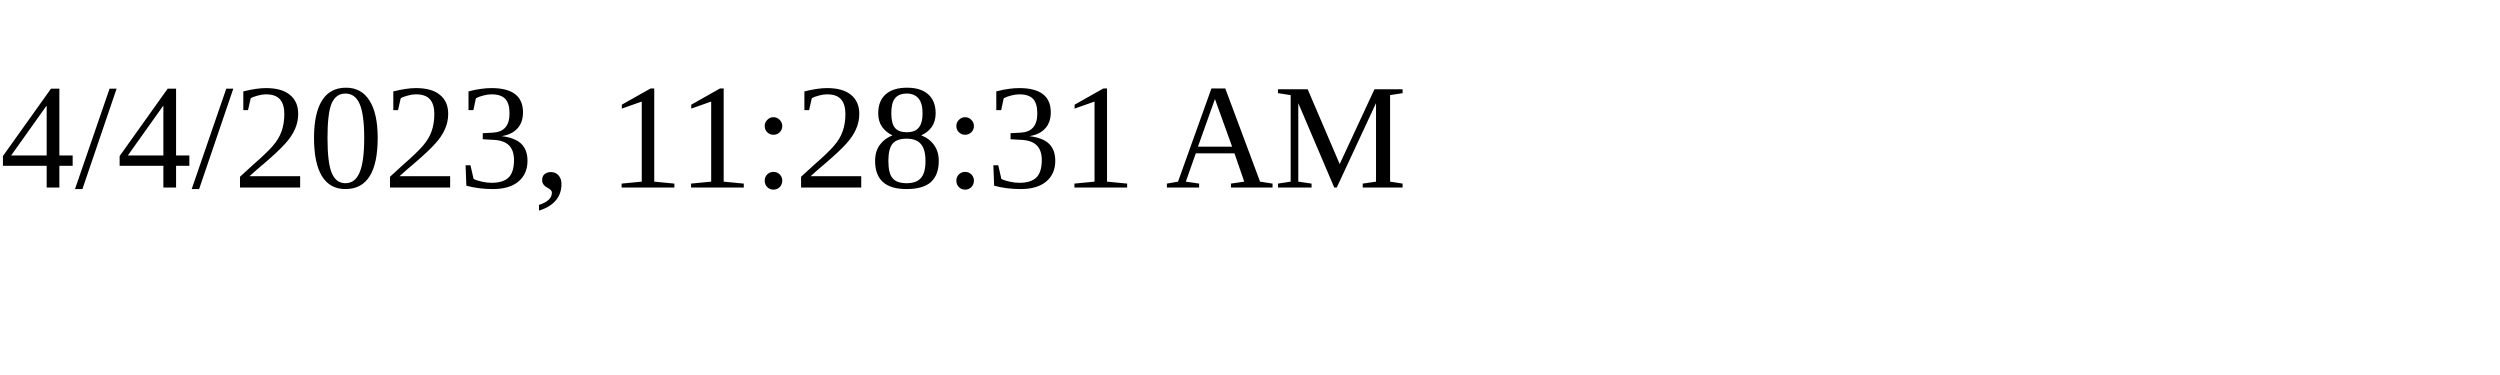
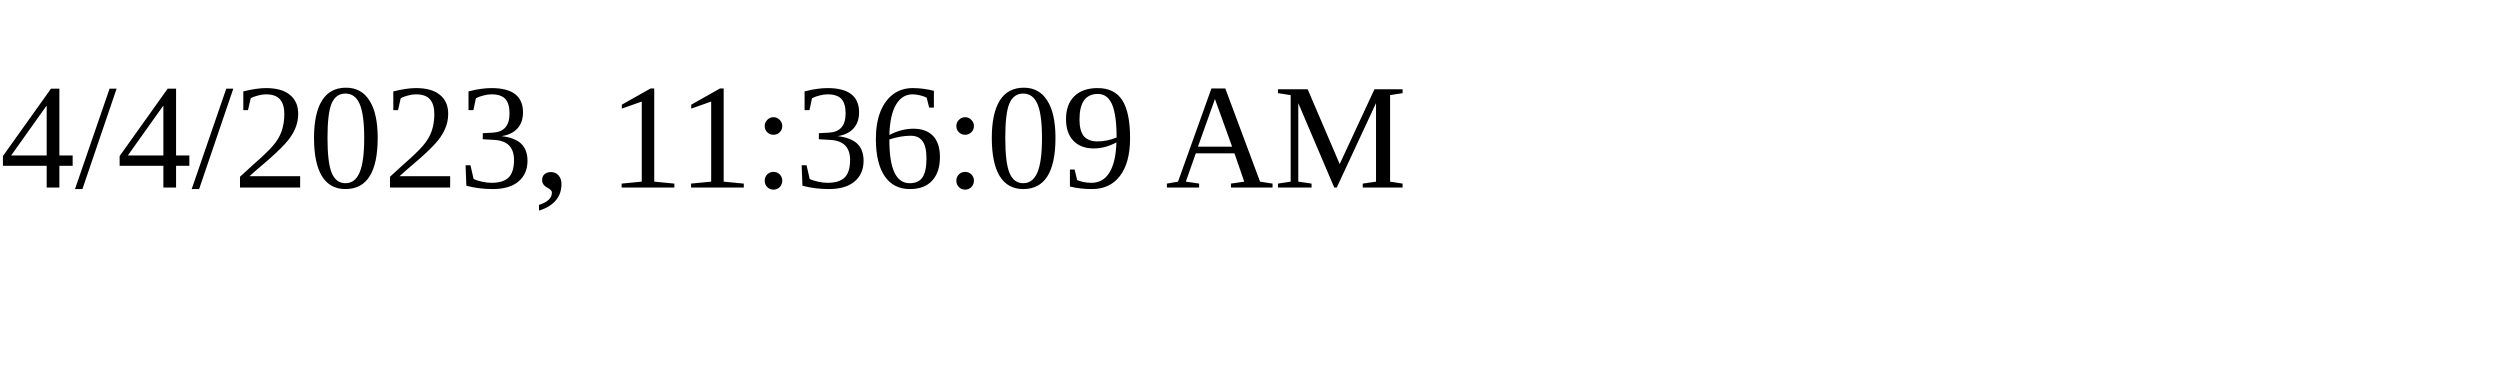
<svg xmlns="http://www.w3.org/2000/svg" height="30" width="200">
-   <text x="0" y="15">4/4/2023, 11:28:31 AM</text>
+   <text x="0" y="15">4/4/2023, 11:36:09 AM</text>
</svg>
